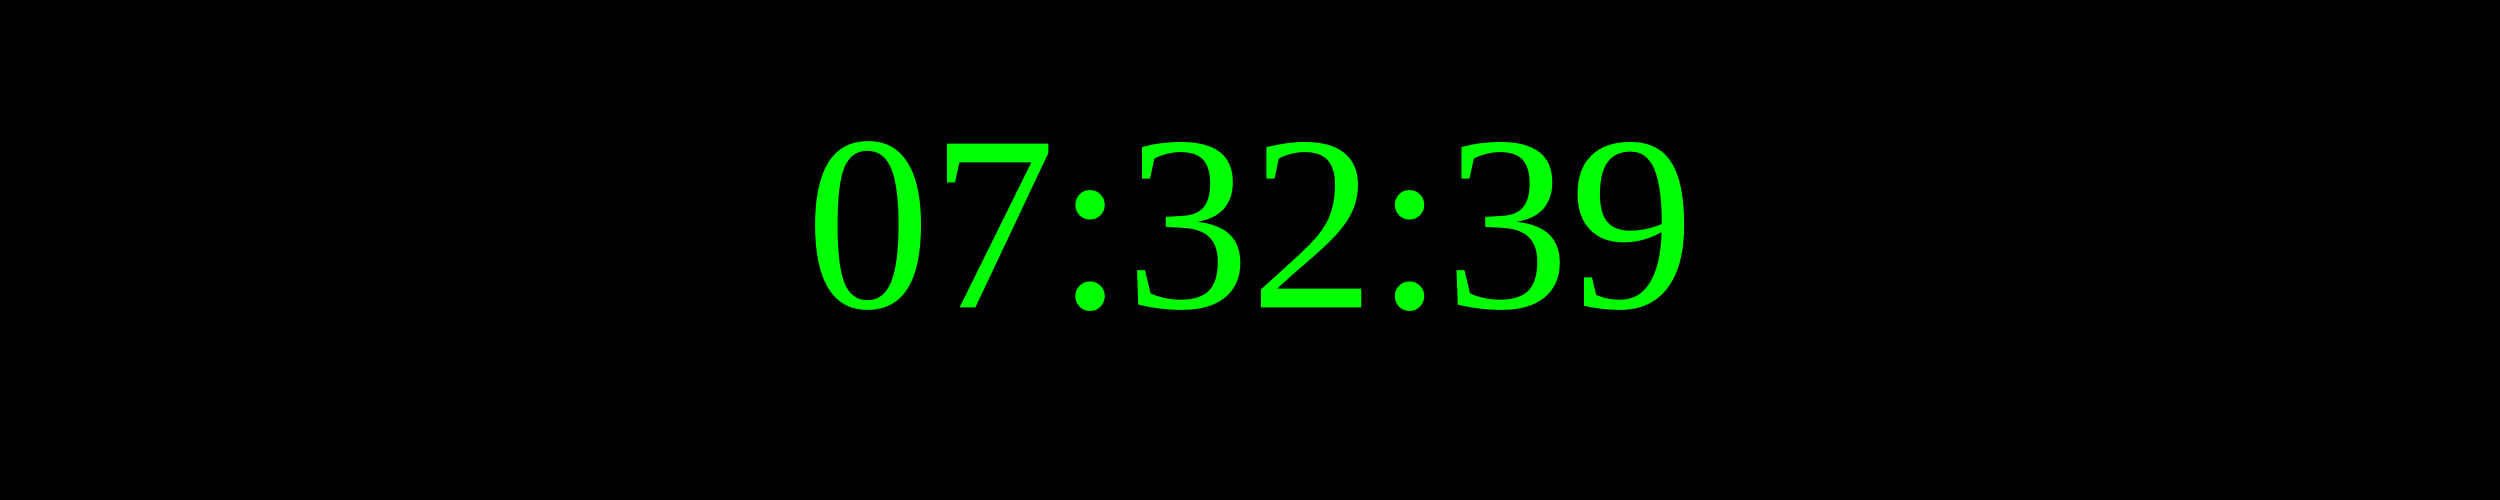
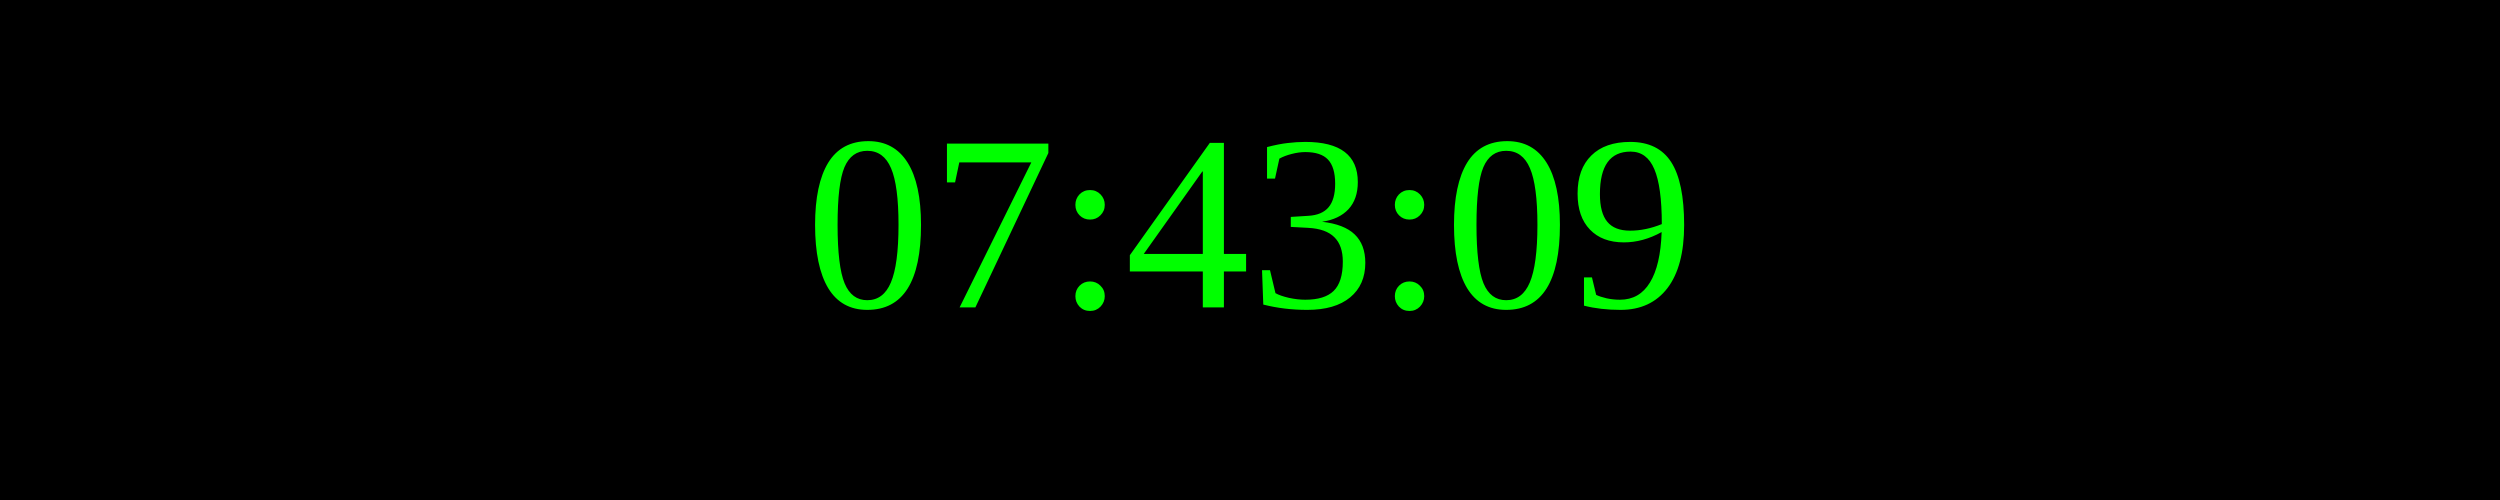
<svg xmlns="http://www.w3.org/2000/svg" width="250" height="50">
  <rect width="100%" height="100%" fill="black" />
  <text x="50%" y="50%" font-size="25" fill="lime" text-anchor="middle" dominant-baseline="middle">
- 07:32:39
+ 07:43:09
</text>
</svg>
